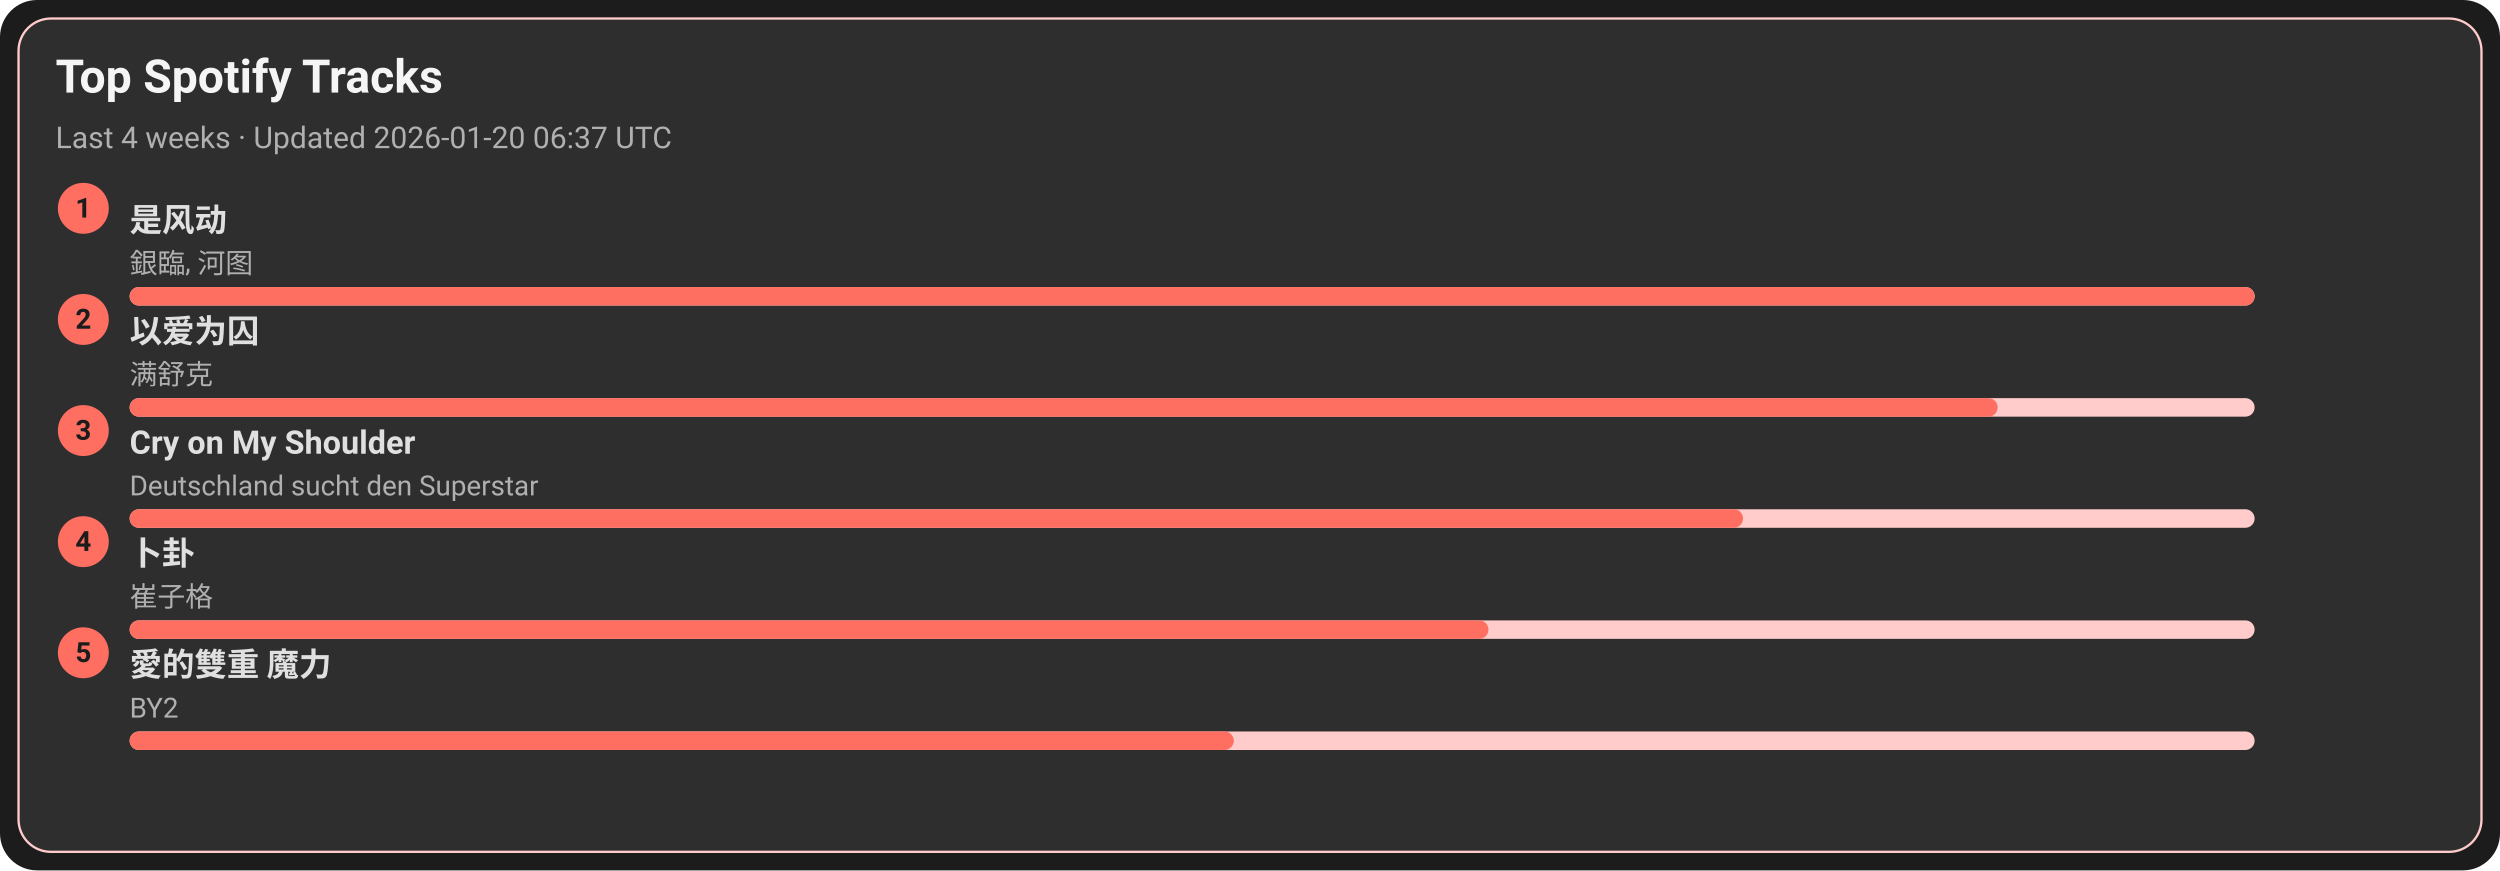
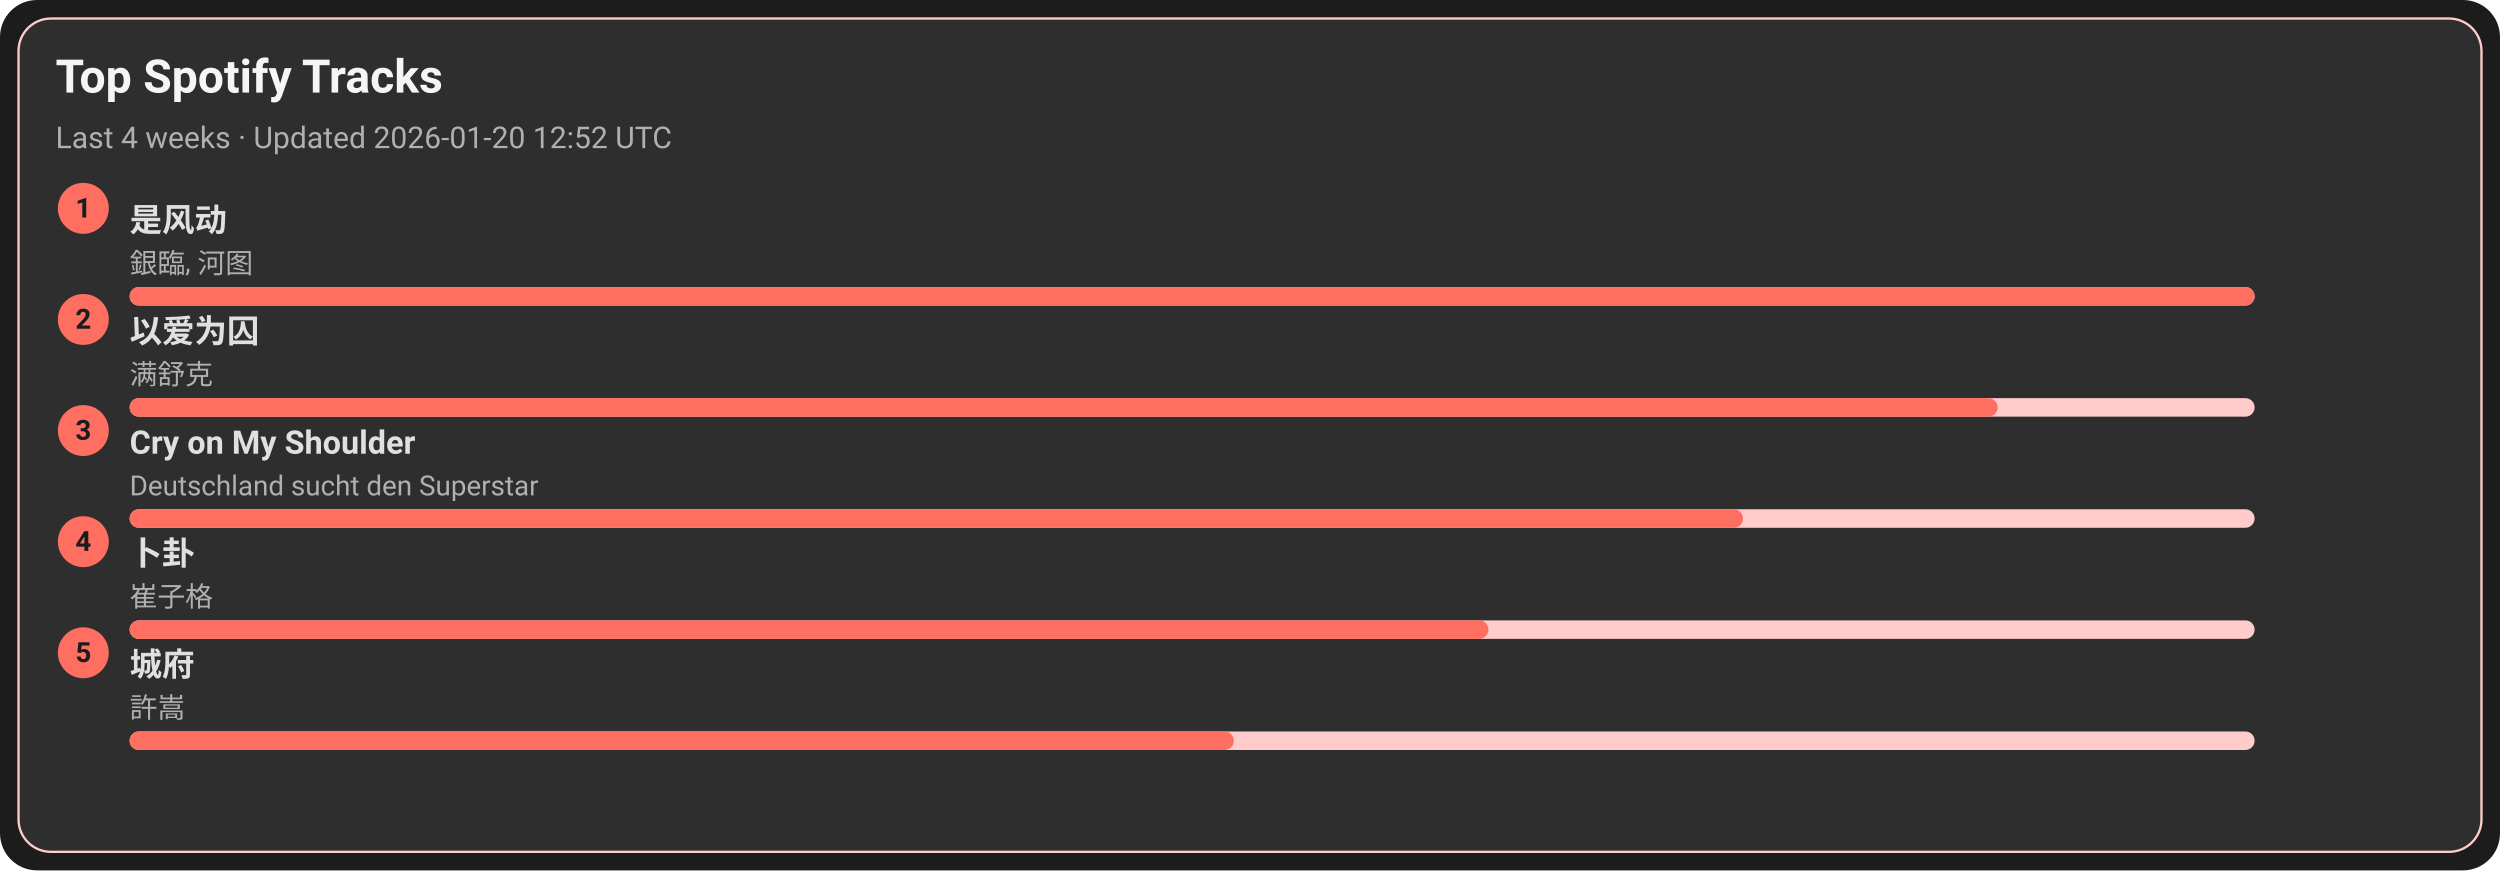
<svg xmlns="http://www.w3.org/2000/svg" width="1080" height="376" viewBox="0 0 1080 376">
  <style>text{font-family:-apple-system,BlinkMacSystemFont,Segoe UI,Roboto,Ubuntu,Helvetica Neue,Arial,Noto Sans,sans-serif}</style>
  <rect width="1080" height="376" rx="16" fill="#1c1c1c" />
  <rect x="8" y="8" width="1064" height="360" rx="14" fill="#2e2e2e" stroke="#ffcccb" />
  <text x="24" y="40" font-size="20" fill="#f5f5f5" font-weight="600">Top Spotify Tracks</text>
-   <text x="24" y="64" font-size="13" fill="#b0b0b0">Last 4 weeks · Updated 2026-01-20 06:37 UTC</text>
+   <text x="24" y="64" font-size="13" fill="#b0b0b0">Last 4 weeks · Updated 2026-01-20 12:52 UTC</text>
  <circle cx="36" cy="90" r="11" fill="#ff6f61" />
  <text x="36" y="94" text-anchor="middle" font-size="12" fill="#1c1c1c" font-weight="700">1</text>
  <a href="https://open.spotify.com/track/3lePQ8c4jq7bTePsXEmslh" target="_blank" rel="noopener noreferrer">
    <text x="56" y="100" font-size="14" fill="#e0e0e0" font-weight="600">是风动</text>
  </a>
  <text x="56" y="118" font-size="12" fill="#b0b0b0">銀臨, 河图</text>
  <rect x="56" y="124" width="918" height="8" rx="4" fill="#ffcccb" />
  <rect x="56" y="124" width="918" height="8" rx="4" fill="#ff6f61" />
  <circle cx="36" cy="138" r="11" fill="#ff6f61" />
  <text x="36" y="142" text-anchor="middle" font-size="12" fill="#1c1c1c" font-weight="700">2</text>
  <a href="https://open.spotify.com/track/0RW2LEfGQK5BaIho6sSLqf" target="_blank" rel="noopener noreferrer">
    <text x="56" y="148" font-size="14" fill="#e0e0e0" font-weight="600">以爱为囚</text>
  </a>
  <text x="56" y="166" font-size="12" fill="#b0b0b0">满舒克</text>
  <rect x="56" y="172" width="918" height="8" rx="4" fill="#ffcccb" />
  <rect x="56" y="172" width="807" height="8" rx="4" fill="#ff6f61" />
  <circle cx="36" cy="186" r="11" fill="#ff6f61" />
  <text x="36" y="190" text-anchor="middle" font-size="12" fill="#1c1c1c" font-weight="700">3</text>
  <a href="https://open.spotify.com/track/6usmG2MoD0C0Lc2pNgCVWV" target="_blank" rel="noopener noreferrer">
    <text x="56" y="196" font-size="14" fill="#e0e0e0" font-weight="600">Cry on My Shoulder</text>
  </a>
  <text x="56" y="214" font-size="12" fill="#b0b0b0">Deutschland sucht den Superstar</text>
  <rect x="56" y="220" width="918" height="8" rx="4" fill="#ffcccb" />
  <rect x="56" y="220" width="697" height="8" rx="4" fill="#ff6f61" />
  <circle cx="36" cy="234" r="11" fill="#ff6f61" />
  <text x="36" y="238" text-anchor="middle" font-size="12" fill="#1c1c1c" font-weight="700">4</text>
  <a href="https://open.spotify.com/track/4ToeYifpQaikbYa7krOD6s" target="_blank" rel="noopener noreferrer">
    <text x="56" y="244" font-size="14" fill="#e0e0e0" font-weight="600">卜卦</text>
  </a>
  <text x="56" y="262" font-size="12" fill="#b0b0b0">崔子格</text>
  <rect x="56" y="268" width="918" height="8" rx="4" fill="#ffcccb" />
  <rect x="56" y="268" width="587" height="8" rx="4" fill="#ff6f61" />
  <circle cx="36" cy="282" r="11" fill="#ff6f61" />
  <text x="36" y="286" text-anchor="middle" font-size="12" fill="#1c1c1c" font-weight="700">5</text>
-   <a href="https://open.spotify.com/track/0yYmS4k3R0TTdDhvOBxRVp" target="_blank" rel="noopener noreferrer">
-     <text x="56" y="292" font-size="14" fill="#e0e0e0" font-weight="600">愛的雙重 魔力</text>
+   <a href="https://open.spotify.com/track/4AmlSf7hye0QVpnHCcEoEw" target="_blank" rel="noopener noreferrer">
+     <text x="56" y="292" font-size="14" fill="#e0e0e0" font-weight="600">城府</text>
  </a>
-   <text x="56" y="310" font-size="12" fill="#b0b0b0">BY2</text>
+   <text x="56" y="310" font-size="12" fill="#b0b0b0">許嵩</text>
  <rect x="56" y="316" width="918" height="8" rx="4" fill="#ffcccb" />
  <rect x="56" y="316" width="477" height="8" rx="4" fill="#ff6f61" />
</svg>
